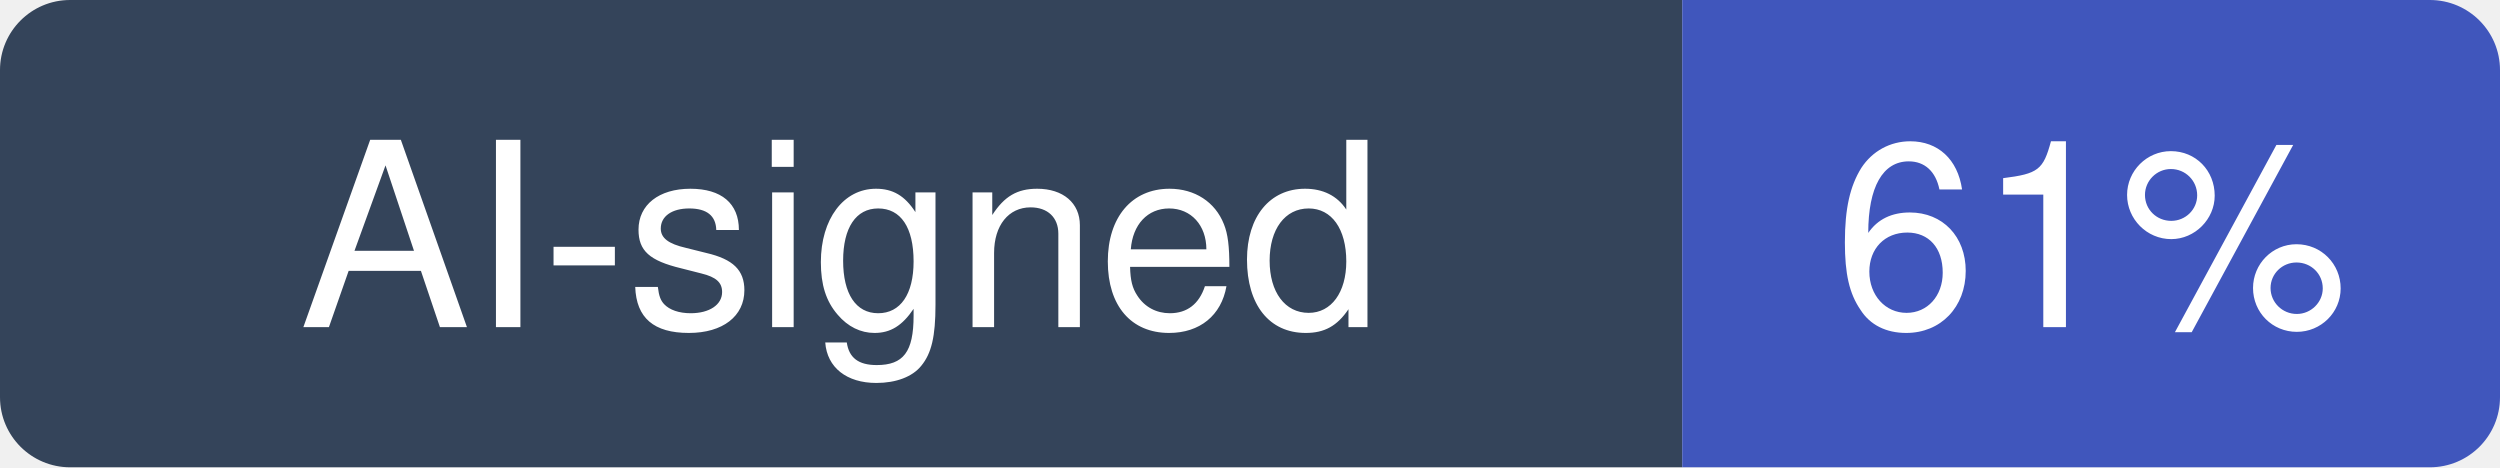
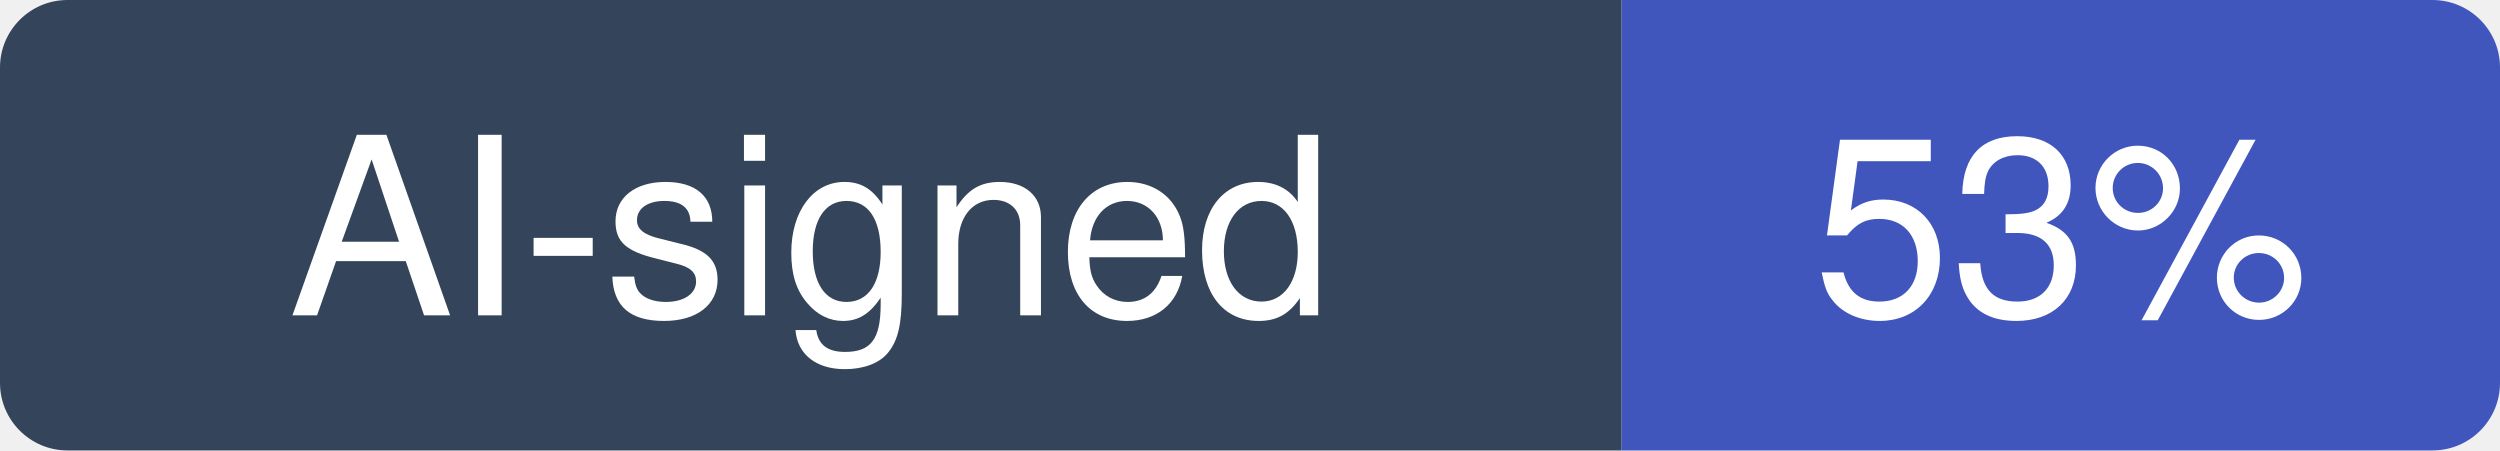
- <svg xmlns="http://www.w3.org/2000/svg" width="107" height="20" viewBox="0 0 107 20" role="img" aria-label="AI-signed: 61% of recent commits in storybookjs/storybook">
+ <svg xmlns="http://www.w3.org/2000/svg" width="111" height="20" viewBox="0 0 111 20" role="img" aria-label="AI-signed: 53% of recent commits in storybookjs/storybook">
  <clipPath id="hm-r">
-     <rect width="107" height="20" rx="3" />
+     <rect width="111" height="20" rx="3" />
  </clipPath>
  <g clip-path="url(#hm-r)">
    <rect width="72" height="20" fill="#34445A" />
-     <rect x="72" width="35" height="20" fill="#4056BC" />
+     <rect x="72" width="39" height="20" fill="#4056BC" />
  </g>
  <g fill="#fff" text-anchor="middle" font-family="Verdana, -apple-system, BlinkMacSystemFont, Segoe UI, Helvetica, Arial, Fira Sans, sans-serif" font-size="11">
    <text x="36" y="14">AI-signed</text>
-     <text x="89.5" y="14">61%</text>
+     <text x="91.5" y="14">53%</text>
  </g>
</svg>
